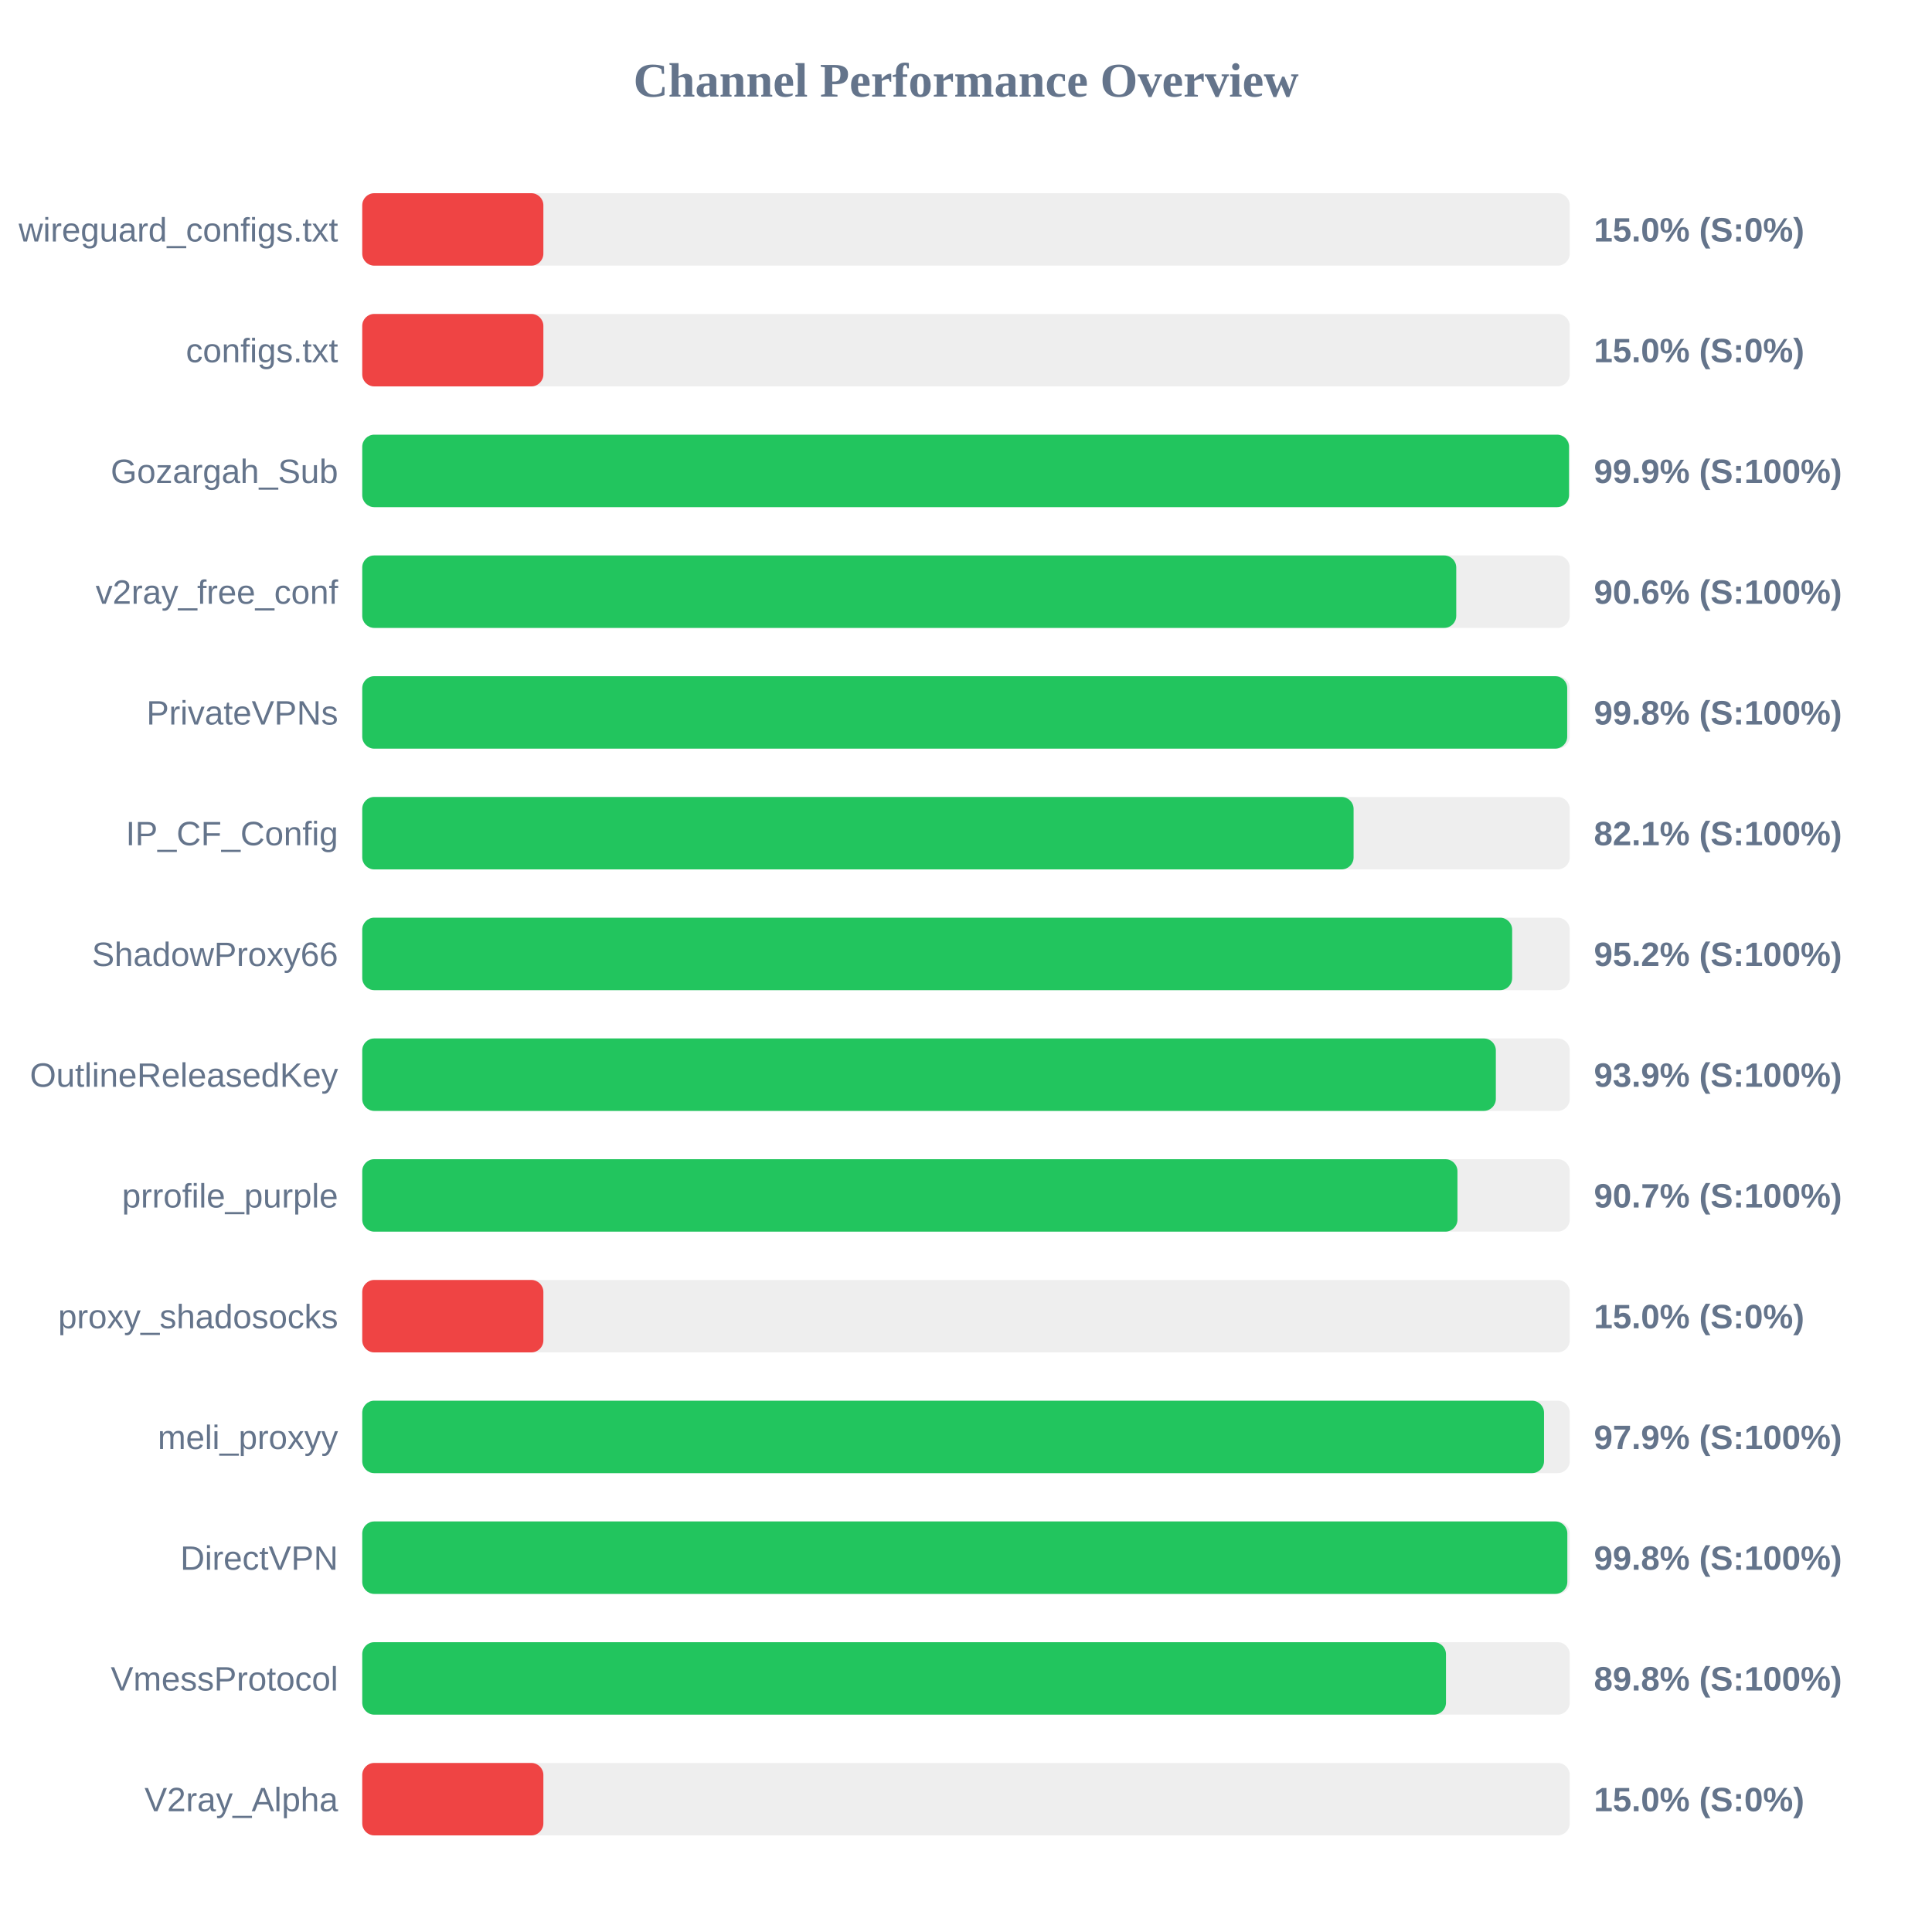
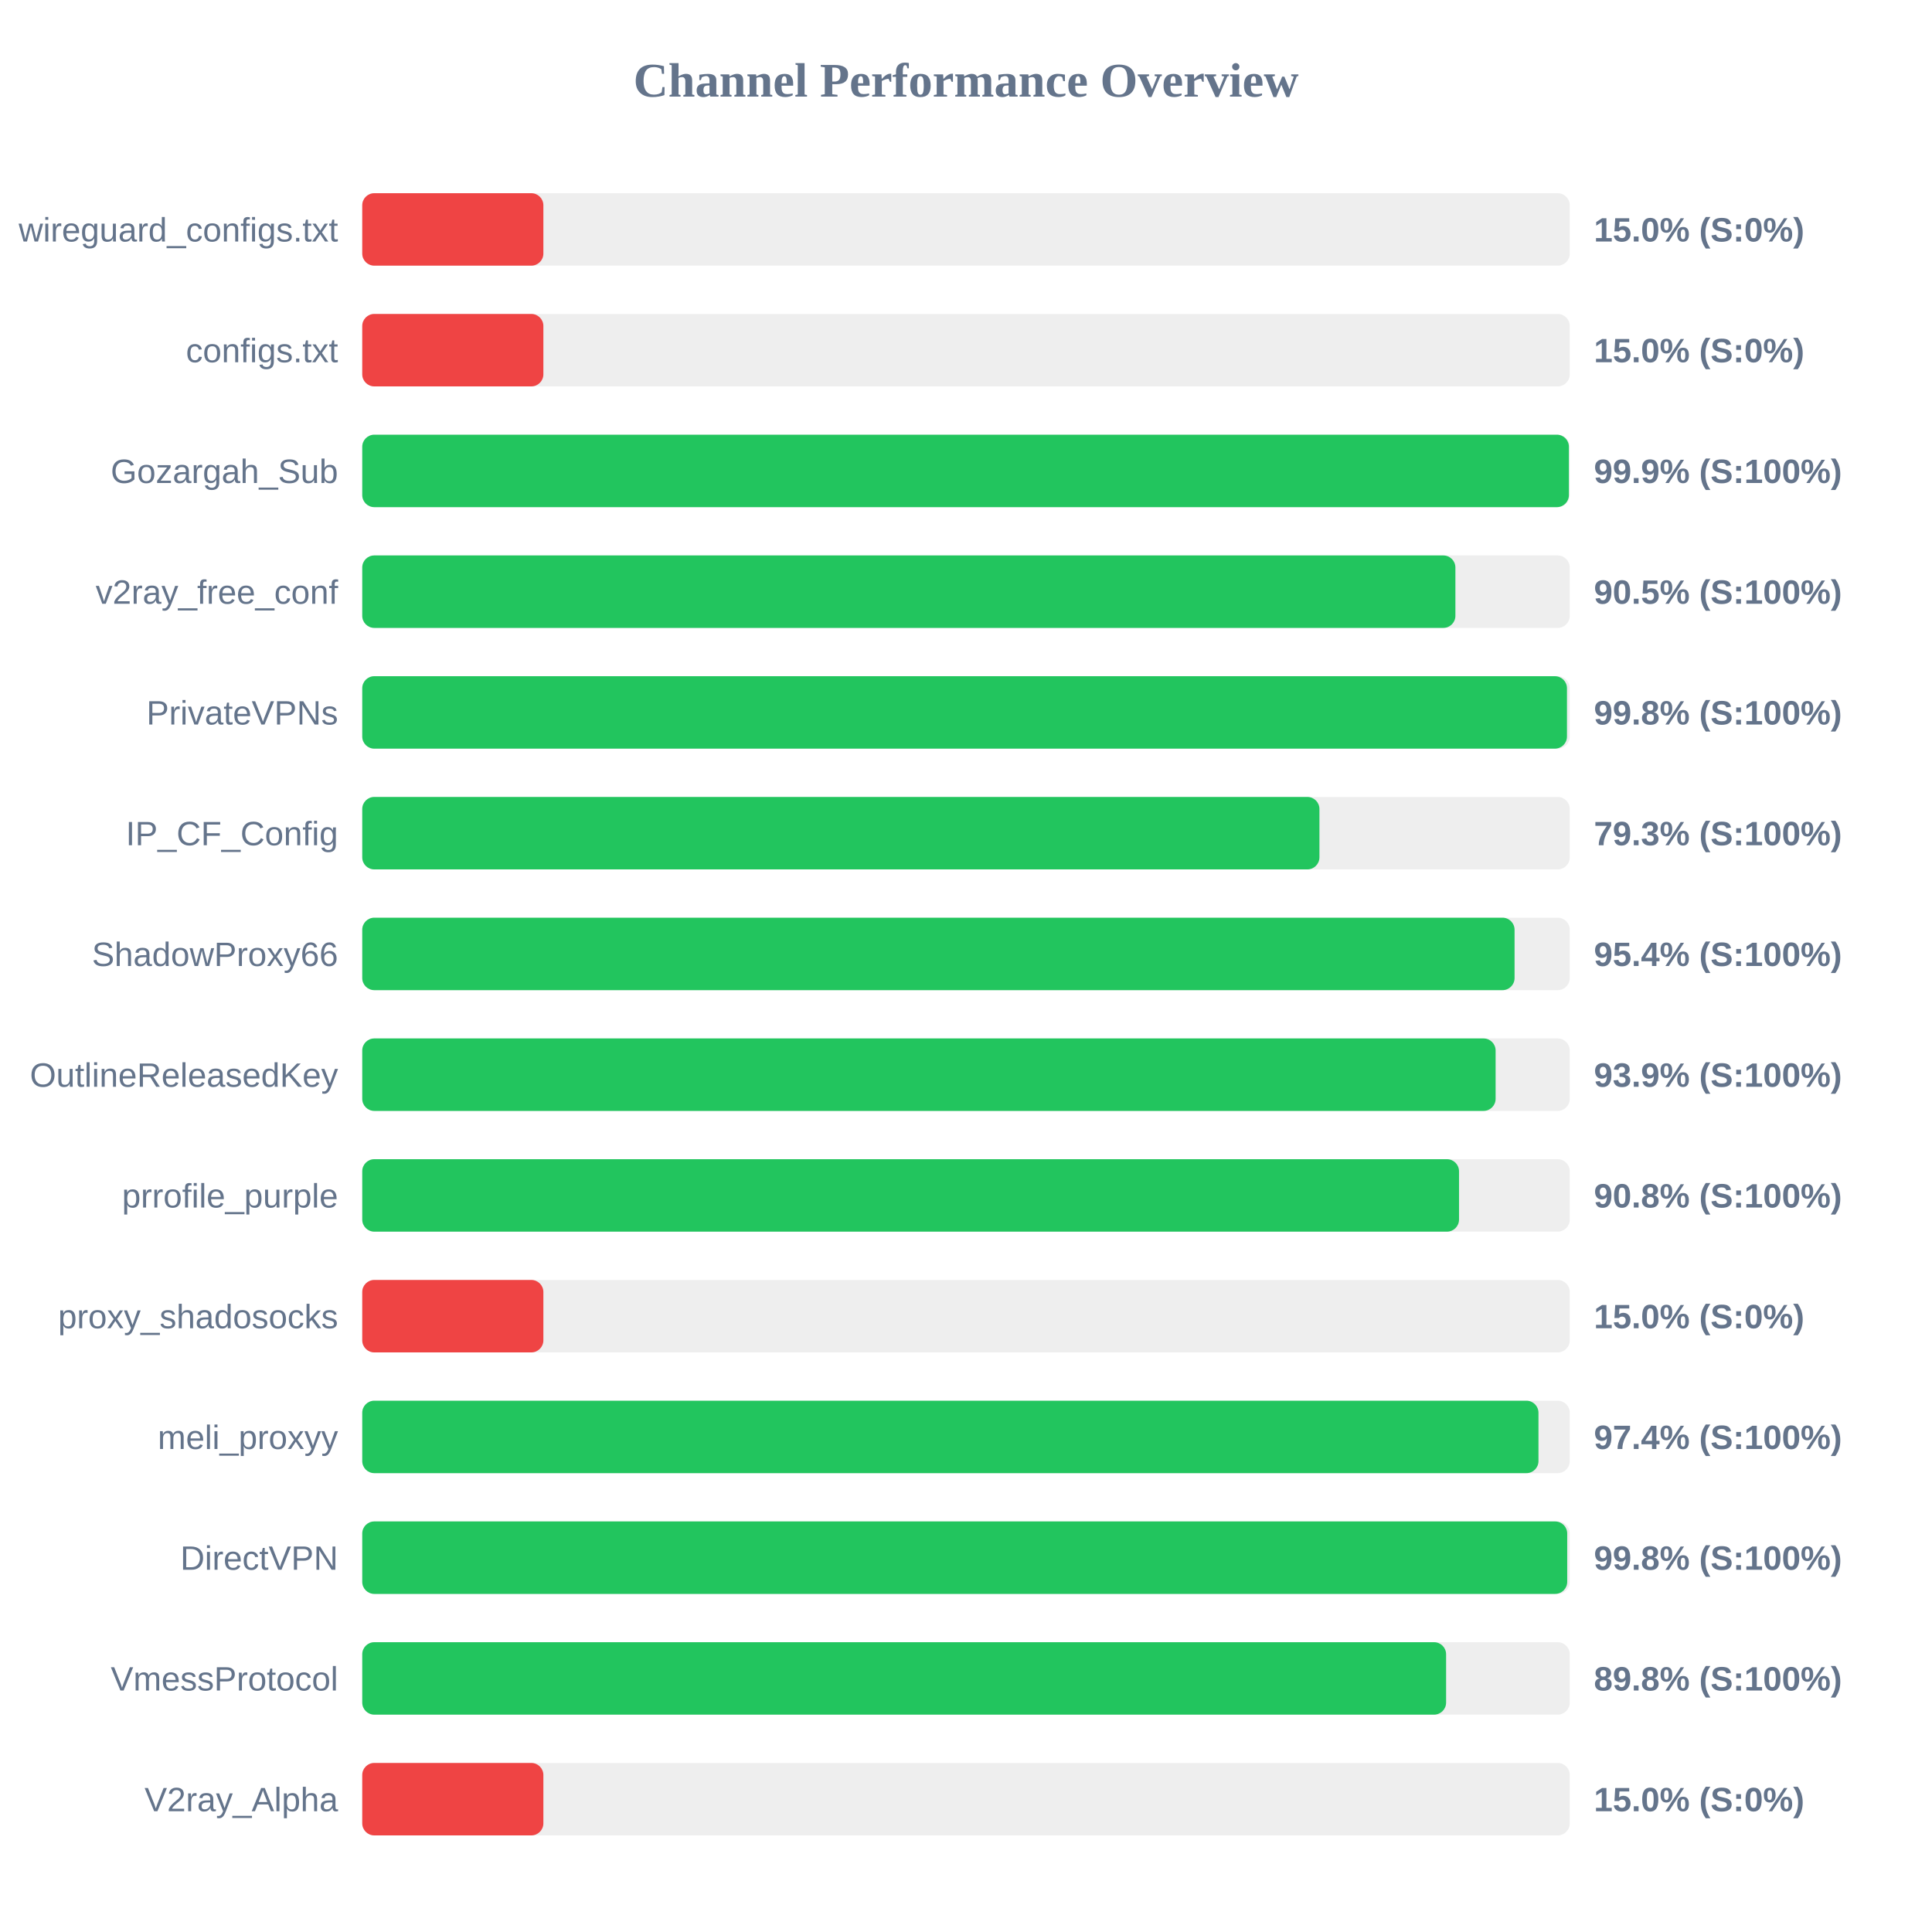
<svg xmlns="http://www.w3.org/2000/svg" width="800" height="800" version="1.1">
  <style>
        .row { font: 14px Arial; fill: #64748b; }
        .score { font: bold 14px Arial; fill: #64748b; }
    </style>
  <text x="400" y="40" text-anchor="middle" font-size="20px" font-weight="bold" fill="#64748b">Channel Performance Overview</text>
  <rect x="150" y="80" width="500" height="30" fill="#eee" rx="5" />
  <rect x="150" y="80" width="75.0" height="30" fill="#ef4444" rx="5" />
  <text x="140" y="100" text-anchor="end" class="row">wireguard_configs.txt</text>
  <text x="660" y="100" text-anchor="start" class="score">15.0% (S:0%)</text>
  <rect x="150" y="130" width="500" height="30" fill="#eee" rx="5" />
  <rect x="150" y="130" width="75.0" height="30" fill="#ef4444" rx="5" />
  <text x="140" y="150" text-anchor="end" class="row">configs.txt</text>
  <text x="660" y="150" text-anchor="start" class="score">15.0% (S:0%)</text>
  <rect x="150" y="180" width="500" height="30" fill="#eee" rx="5" />
-   <rect x="150" y="180" width="499.7" height="30" fill="#22c55e" rx="5" />
+   <rect x="150" y="180" width="499.65" height="30" fill="#22c55e" rx="5" />
  <text x="140" y="200" text-anchor="end" class="row">Gozargah_Sub</text>
  <text x="660" y="200" text-anchor="start" class="score">99.9% (S:100%)</text>
  <rect x="150" y="230" width="500" height="30" fill="#eee" rx="5" />
-   <rect x="150" y="230" width="453.0" height="30" fill="#22c55e" rx="5" />
+   <rect x="150" y="230" width="452.65" height="30" fill="#22c55e" rx="5" />
  <text x="140" y="250" text-anchor="end" class="row">v2ray_free_conf</text>
-   <text x="660" y="250" text-anchor="start" class="score">90.6% (S:100%)</text>
+   <text x="660" y="250" text-anchor="start" class="score">90.5% (S:100%)</text>
  <rect x="150" y="280" width="500" height="30" fill="#eee" rx="5" />
-   <rect x="150" y="280" width="498.95" height="30" fill="#22c55e" rx="5" />
+   <rect x="150" y="280" width="498.85" height="30" fill="#22c55e" rx="5" />
  <text x="140" y="300" text-anchor="end" class="row">PrivateVPNs</text>
  <text x="660" y="300" text-anchor="start" class="score">99.8% (S:100%)</text>
  <rect x="150" y="330" width="500" height="30" fill="#eee" rx="5" />
-   <rect x="150" y="330" width="410.5" height="30" fill="#22c55e" rx="5" />
+   <rect x="150" y="330" width="396.35" height="30" fill="#22c55e" rx="5" />
  <text x="140" y="350" text-anchor="end" class="row">IP_CF_Config</text>
-   <text x="660" y="350" text-anchor="start" class="score">82.1% (S:100%)</text>
+   <text x="660" y="350" text-anchor="start" class="score">79.3% (S:100%)</text>
  <rect x="150" y="380" width="500" height="30" fill="#eee" rx="5" />
-   <rect x="150" y="380" width="476.15" height="30" fill="#22c55e" rx="5" />
+   <rect x="150" y="380" width="477.15" height="30" fill="#22c55e" rx="5" />
  <text x="140" y="400" text-anchor="end" class="row">ShadowProxy66</text>
-   <text x="660" y="400" text-anchor="start" class="score">95.2% (S:100%)</text>
+   <text x="660" y="400" text-anchor="start" class="score">95.4% (S:100%)</text>
  <rect x="150" y="430" width="500" height="30" fill="#eee" rx="5" />
-   <rect x="150" y="430" width="469.4" height="30" fill="#22c55e" rx="5" />
+   <rect x="150" y="430" width="469.3" height="30" fill="#22c55e" rx="5" />
  <text x="140" y="450" text-anchor="end" class="row">OutlineReleasedKey</text>
  <text x="660" y="450" text-anchor="start" class="score">93.9% (S:100%)</text>
  <rect x="150" y="480" width="500" height="30" fill="#eee" rx="5" />
-   <rect x="150" y="480" width="453.5" height="30" fill="#22c55e" rx="5" />
+   <rect x="150" y="480" width="454.15" height="30" fill="#22c55e" rx="5" />
  <text x="140" y="500" text-anchor="end" class="row">prrofile_purple</text>
-   <text x="660" y="500" text-anchor="start" class="score">90.7% (S:100%)</text>
+   <text x="660" y="500" text-anchor="start" class="score">90.8% (S:100%)</text>
  <rect x="150" y="530" width="500" height="30" fill="#eee" rx="5" />
  <rect x="150" y="530" width="75.0" height="30" fill="#ef4444" rx="5" />
  <text x="140" y="550" text-anchor="end" class="row">proxy_shadosocks</text>
  <text x="660" y="550" text-anchor="start" class="score">15.0% (S:0%)</text>
  <rect x="150" y="580" width="500" height="30" fill="#eee" rx="5" />
-   <rect x="150" y="580" width="489.35" height="30" fill="#22c55e" rx="5" />
+   <rect x="150" y="580" width="487.05" height="30" fill="#22c55e" rx="5" />
  <text x="140" y="600" text-anchor="end" class="row">meli_proxyy</text>
-   <text x="660" y="600" text-anchor="start" class="score">97.9% (S:100%)</text>
+   <text x="660" y="600" text-anchor="start" class="score">97.4% (S:100%)</text>
  <rect x="150" y="630" width="500" height="30" fill="#eee" rx="5" />
-   <rect x="150" y="630" width="499.0" height="30" fill="#22c55e" rx="5" />
+   <rect x="150" y="630" width="498.95" height="30" fill="#22c55e" rx="5" />
  <text x="140" y="650" text-anchor="end" class="row">DirectVPN</text>
  <text x="660" y="650" text-anchor="start" class="score">99.8% (S:100%)</text>
  <rect x="150" y="680" width="500" height="30" fill="#eee" rx="5" />
-   <rect x="150" y="680" width="448.75" height="30" fill="#22c55e" rx="5" />
+   <rect x="150" y="680" width="448.8" height="30" fill="#22c55e" rx="5" />
  <text x="140" y="700" text-anchor="end" class="row">VmessProtocol</text>
  <text x="660" y="700" text-anchor="start" class="score">89.8% (S:100%)</text>
  <rect x="150" y="730" width="500" height="30" fill="#eee" rx="5" />
  <rect x="150" y="730" width="75.0" height="30" fill="#ef4444" rx="5" />
  <text x="140" y="750" text-anchor="end" class="row">V2ray_Alpha</text>
  <text x="660" y="750" text-anchor="start" class="score">15.0% (S:0%)</text>
</svg>
